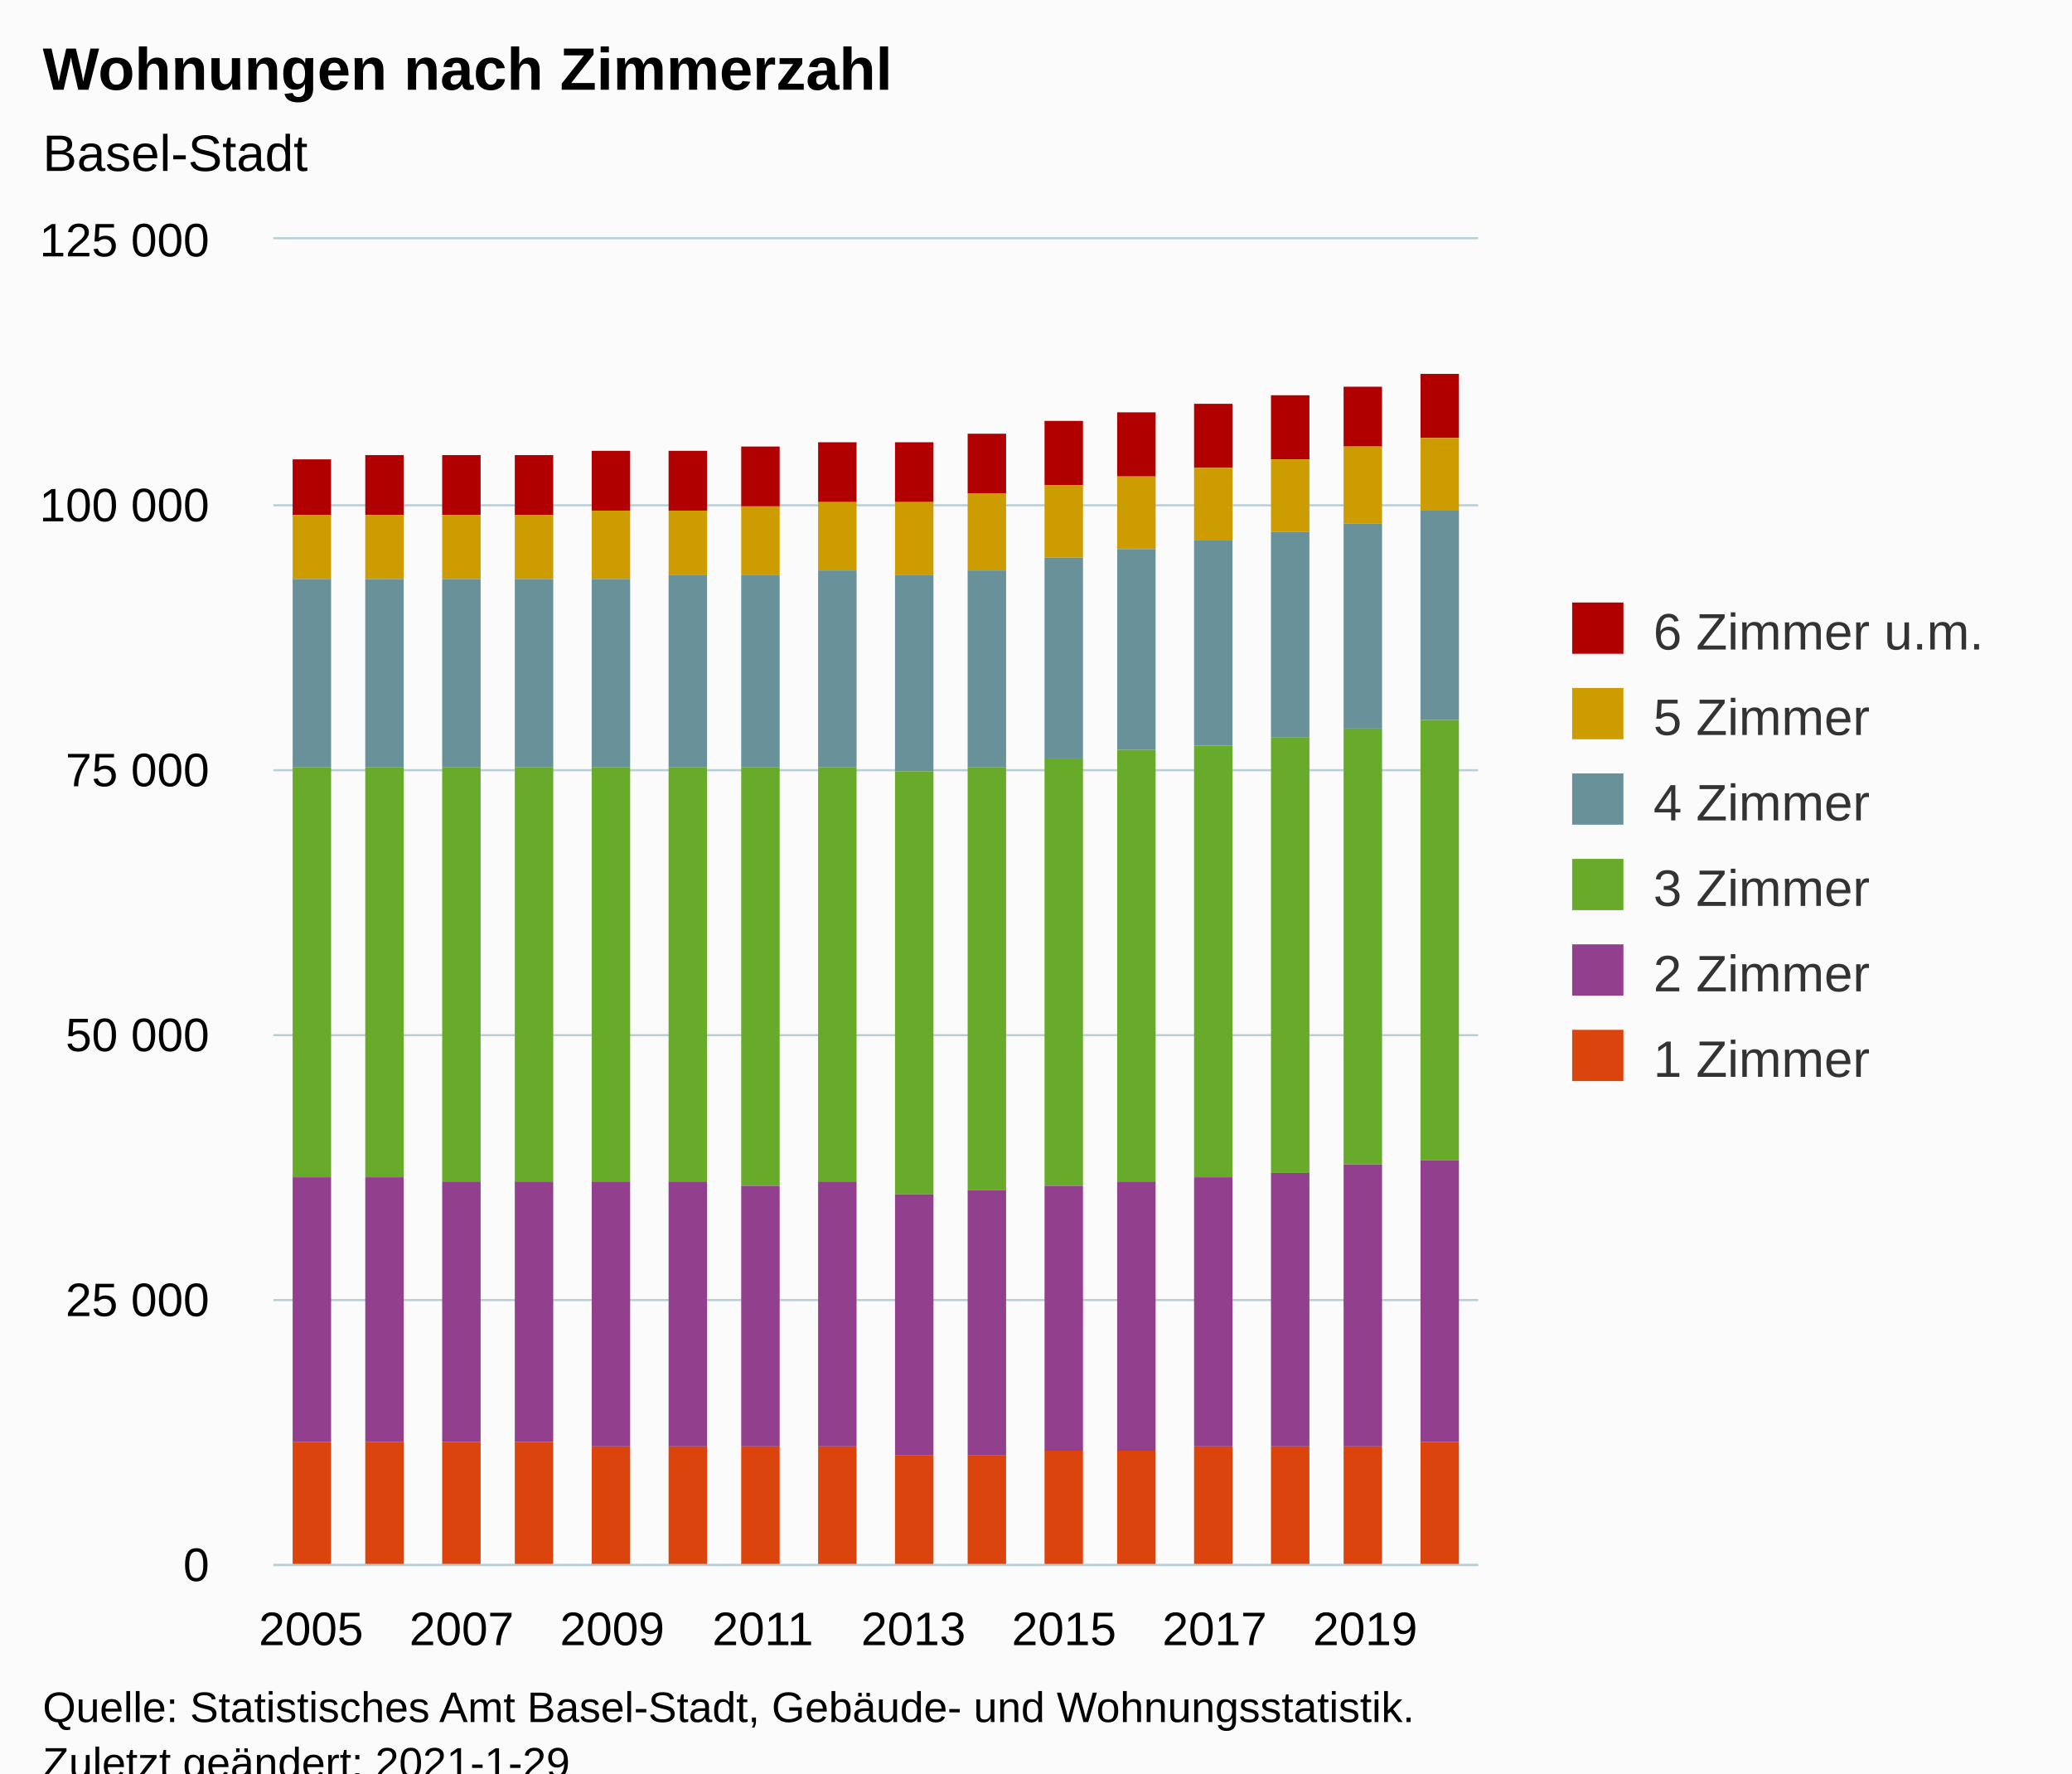
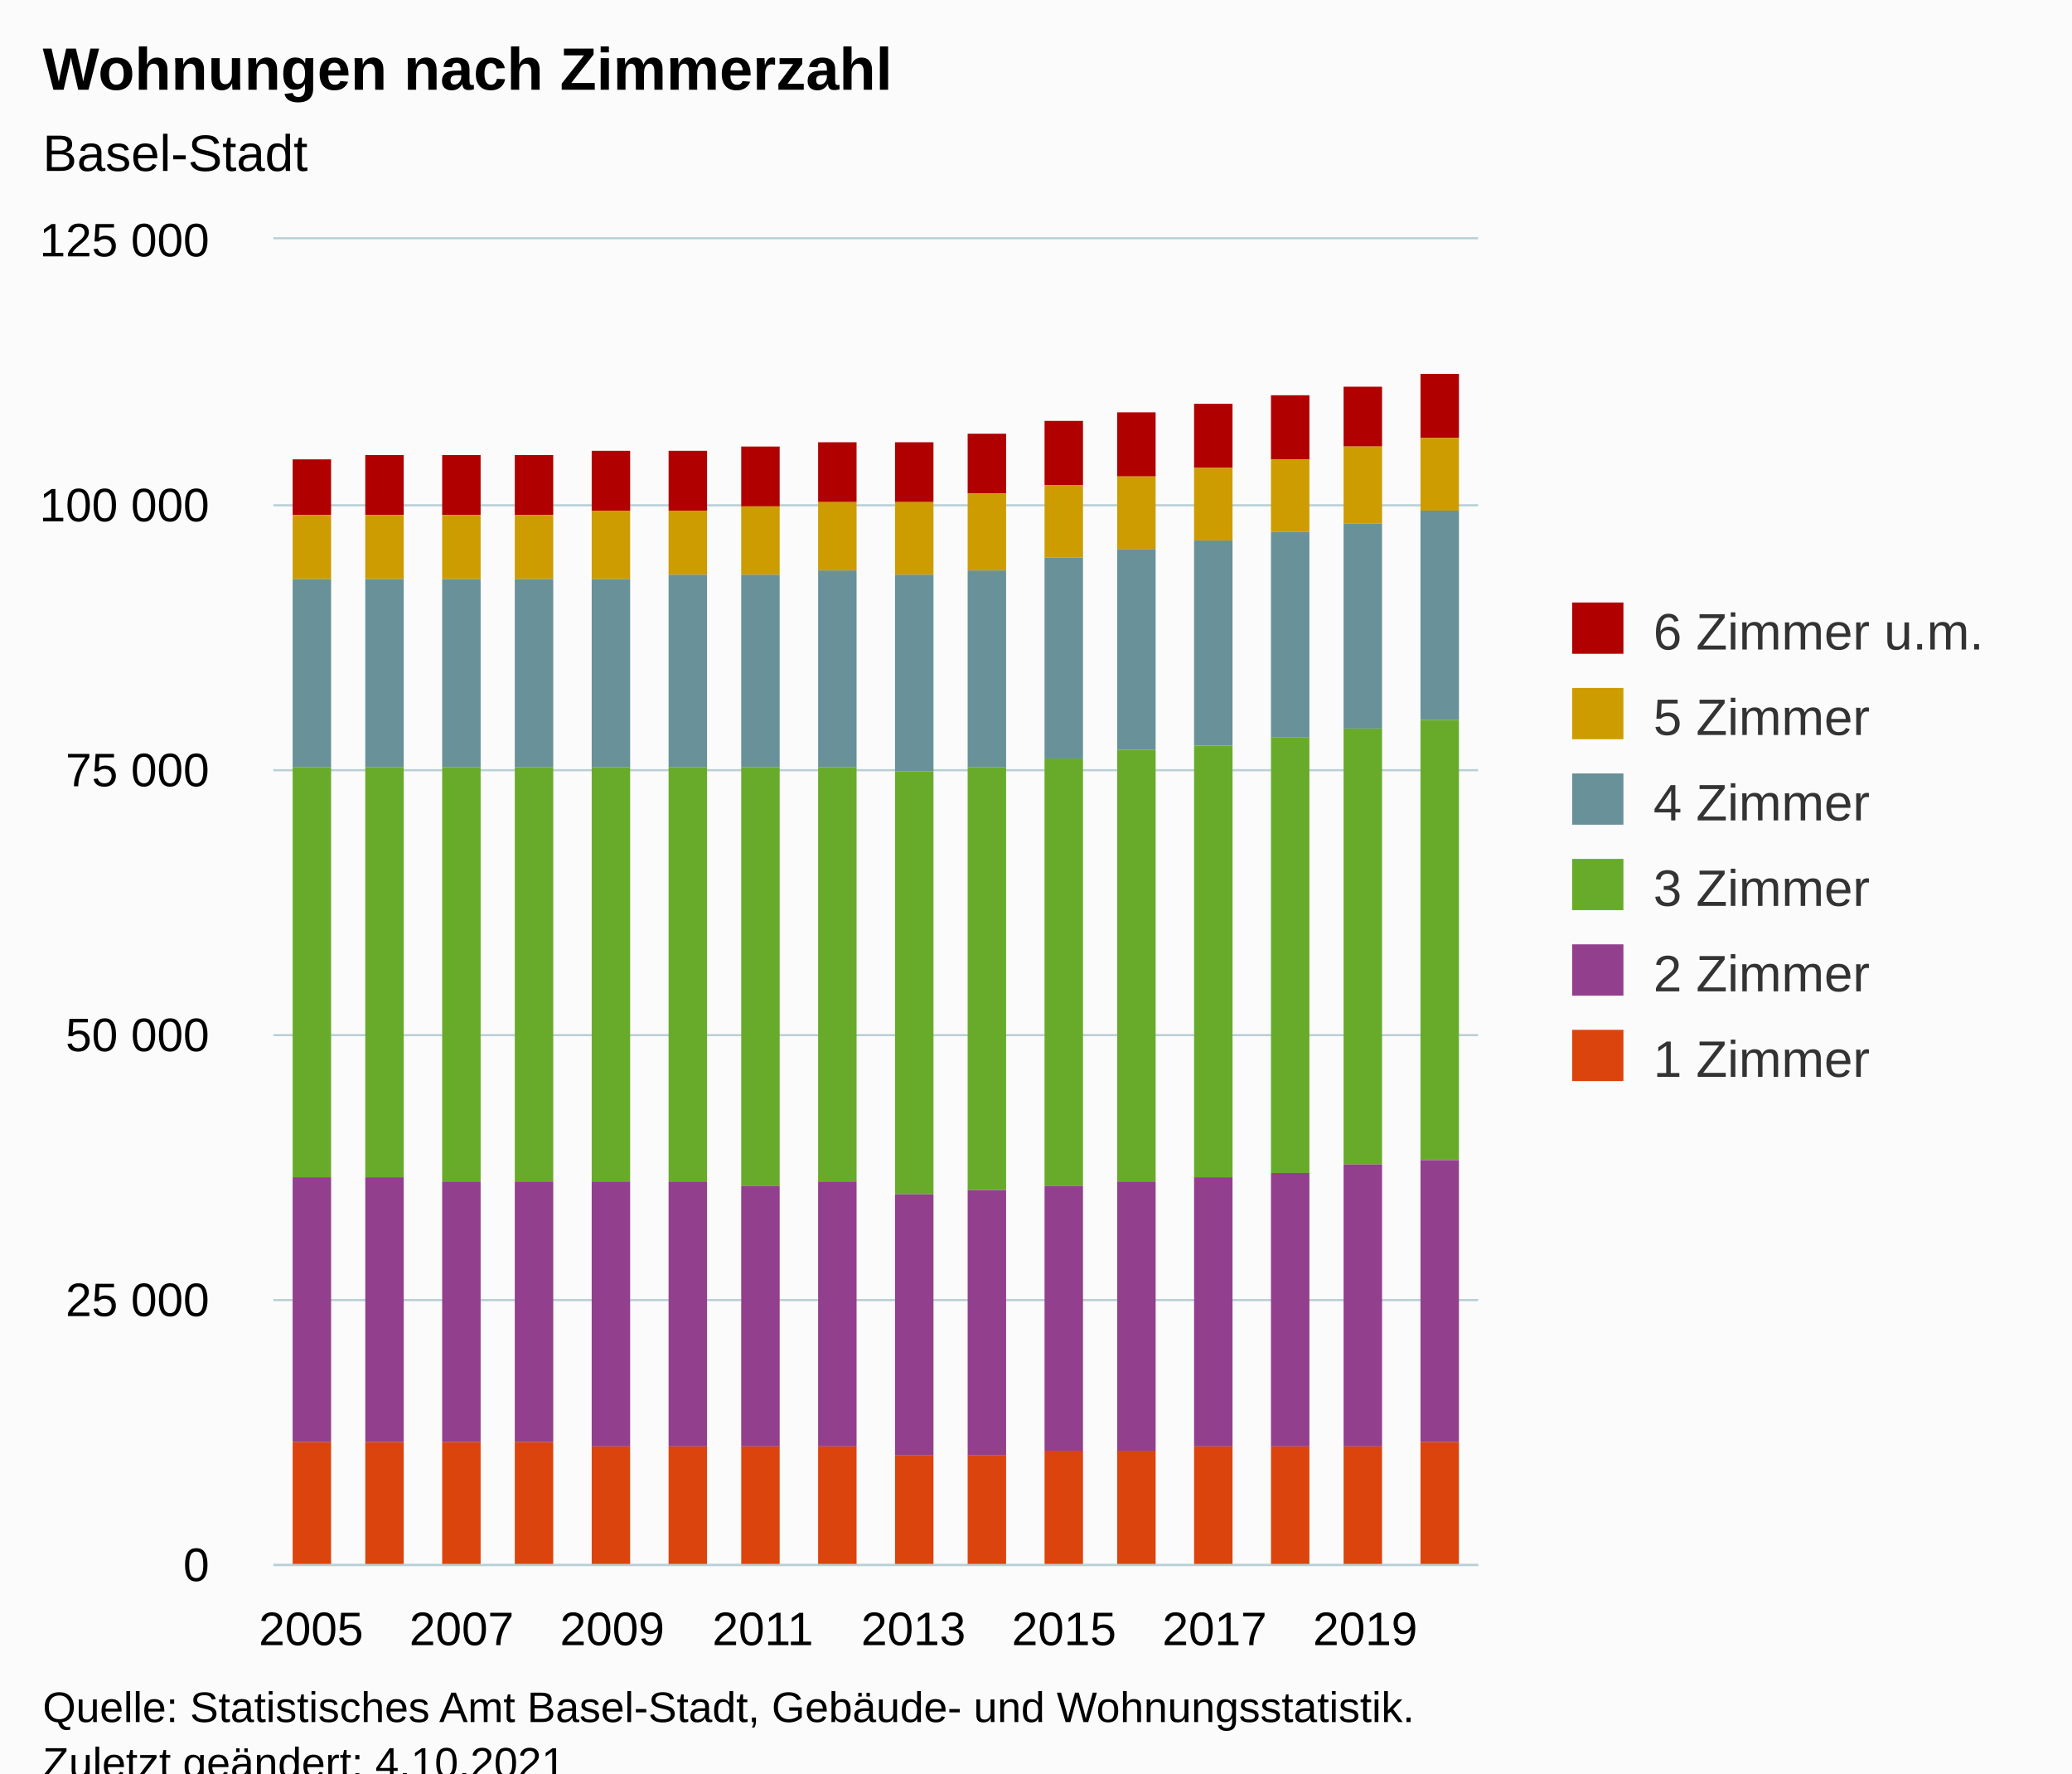
<svg xmlns="http://www.w3.org/2000/svg" version="1.1" class="highcharts-root" style="font-family:Arial;font-size:12px;" viewBox="0 0 485 415">
  <defs>
-     <clipPath id="highcharts-6oe21pa-102-">
+     <clipPath id="highcharts-lf08jkj-103-">
      <rect x="0" y="0" width="282" height="310" fill="none" />
    </clipPath>
-     <clipPath id="highcharts-6oe21pa-119-">
+     <clipPath id="highcharts-lf08jkj-120-">
      <rect x="0" y="0" width="282" height="310" fill="none" />
+     </clipPath>
+     <clipPath id="highcharts-lf08jkj-201-">
+       <rect x="64" y="56" width="282" height="310" fill="none" />
    </clipPath>
  </defs>
  <rect fill="#fbfbfb" class="highcharts-background" x="0" y="0" width="485" height="428" rx="0" ry="0" />
  <rect fill="none" class="highcharts-plot-background" x="64" y="56" width="282" height="310" />
  <g class="highcharts-pane-group" data-z-index="0" />
  <g class="highcharts-grid highcharts-xaxis-grid" data-z-index="1">
    <path fill="none" data-z-index="1" class="highcharts-grid-line" d="M 72.5 56 L 72.5 366" opacity="1" />
    <path fill="none" data-z-index="1" class="highcharts-grid-line" d="M 107.5 56 L 107.5 366" opacity="1" />
    <path fill="none" data-z-index="1" class="highcharts-grid-line" d="M 142.5 56 L 142.5 366" opacity="1" />
    <path fill="none" data-z-index="1" class="highcharts-grid-line" d="M 178.5 56 L 178.5 366" opacity="1" />
    <path fill="none" data-z-index="1" class="highcharts-grid-line" d="M 213.5 56 L 213.5 366" opacity="1" />
    <path fill="none" data-z-index="1" class="highcharts-grid-line" d="M 248.5 56 L 248.5 366" opacity="1" />
    <path fill="none" data-z-index="1" class="highcharts-grid-line" d="M 283.5 56 L 283.5 366" opacity="1" />
    <path fill="none" data-z-index="1" class="highcharts-grid-line" d="M 319.5 56 L 319.5 366" opacity="1" />
  </g>
  <g class="highcharts-grid highcharts-yaxis-grid" data-z-index="1">
    <path fill="none" stroke="#B9CFD7" stroke-width="0.5" data-z-index="1" class="highcharts-grid-line" d="M 64 366.25 L 346 366.25" opacity="1" />
    <path fill="none" stroke="#B9CFD7" stroke-width="0.5" data-z-index="1" class="highcharts-grid-line" d="M 64 304.25 L 346 304.25" opacity="1" />
    <path fill="none" stroke="#B9CFD7" stroke-width="0.5" data-z-index="1" class="highcharts-grid-line" d="M 64 242.25 L 346 242.25" opacity="1" />
    <path fill="none" stroke="#B9CFD7" stroke-width="0.5" data-z-index="1" class="highcharts-grid-line" d="M 64 180.25 L 346 180.25" opacity="1" />
    <path fill="none" stroke="#B9CFD7" stroke-width="0.5" data-z-index="1" class="highcharts-grid-line" d="M 64 118.25 L 346 118.25" opacity="1" />
    <path fill="none" stroke="#B9CFD7" stroke-width="0.5" data-z-index="1" class="highcharts-grid-line" d="M 64 55.75 L 346 55.75" opacity="1" />
  </g>
  <rect fill="none" class="highcharts-plot-border" data-z-index="1" x="64" y="56" width="282" height="310" />
  <g class="highcharts-axis highcharts-xaxis" data-z-index="2">
    <path fill="none" class="highcharts-axis-line" stroke="#B9CFD7" stroke-width="0.5" data-z-index="7" d="M 64 366.25 L 346 366.25" />
  </g>
  <g class="highcharts-axis highcharts-yaxis" data-z-index="2">
    <path fill="none" class="highcharts-axis-line" data-z-index="7" d="M 64 56 L 64 366" />
  </g>
  <g class="highcharts-series-group" data-z-index="3">
-     <g class="highcharts-series highcharts-series-0 highcharts-column-series" data-z-index="0.1" opacity="1" transform="translate(64,56) scale(1 1)" clip-path="url(#highcharts-6oe21pa-119-)">
+     <g class="highcharts-series highcharts-series-0 highcharts-column-series" data-z-index="0.1" opacity="1" transform="translate(64,56) scale(1 1)" clip-path="url(#highcharts-lf08jkj-120-)">
      <rect x="4.5" y="51.5" width="9" height="13" fill="#B00000" stroke="#ffffff" stroke-width="1e-7" opacity="1" class="highcharts-point" />
      <rect x="21.5" y="50.5" width="9" height="14" fill="#B00000" stroke="#ffffff" stroke-width="1e-7" opacity="1" class="highcharts-point" />
      <rect x="39.5" y="50.5" width="9" height="14" fill="#B00000" stroke="#ffffff" stroke-width="1e-7" opacity="1" class="highcharts-point" />
      <rect x="56.5" y="50.5" width="9" height="14" fill="#B00000" stroke="#ffffff" stroke-width="1e-7" opacity="1" class="highcharts-point" />
      <rect x="74.5" y="49.5" width="9" height="14" fill="#B00000" stroke="#ffffff" stroke-width="1e-7" opacity="1" class="highcharts-point" />
      <rect x="92.5" y="49.5" width="9" height="14" fill="#B00000" stroke="#ffffff" stroke-width="1e-7" opacity="1" class="highcharts-point" />
      <rect x="109.5" y="48.5" width="9" height="14" fill="#B00000" stroke="#ffffff" stroke-width="1e-7" opacity="1" class="highcharts-point" />
      <rect x="127.5" y="47.5" width="9" height="14" fill="#B00000" stroke="#ffffff" stroke-width="1e-7" opacity="1" class="highcharts-point" />
      <rect x="145.5" y="47.5" width="9" height="14" fill="#B00000" stroke="#ffffff" stroke-width="1e-7" opacity="1" class="highcharts-point" />
      <rect x="162.5" y="45.5" width="9" height="14" fill="#B00000" stroke="#ffffff" stroke-width="1e-7" opacity="1" class="highcharts-point" />
      <rect x="180.5" y="42.5" width="9" height="15" fill="#B00000" stroke="#ffffff" stroke-width="1e-7" opacity="1" class="highcharts-point" />
      <rect x="197.5" y="40.5" width="9" height="15" fill="#B00000" stroke="#ffffff" stroke-width="1e-7" opacity="1" class="highcharts-point" />
      <rect x="215.5" y="38.5" width="9" height="15" fill="#B00000" stroke="#ffffff" stroke-width="1e-7" opacity="1" class="highcharts-point" />
      <rect x="233.5" y="36.5" width="9" height="15" fill="#B00000" stroke="#ffffff" stroke-width="1e-7" opacity="1" class="highcharts-point" />
      <rect x="250.5" y="34.5" width="9" height="14" fill="#B00000" stroke="#ffffff" stroke-width="1e-7" opacity="1" class="highcharts-point" />
      <rect x="268.5" y="31.5" width="9" height="15" fill="#B00000" stroke="#ffffff" stroke-width="1e-7" opacity="1" class="highcharts-point" />
    </g>
    <g class="highcharts-markers highcharts-series-0 highcharts-column-series" data-z-index="0.1" opacity="1" transform="translate(64,56) scale(1 1)" clip-path="none" />
-     <g class="highcharts-series highcharts-series-1 highcharts-column-series" data-z-index="0.1" opacity="1" transform="translate(64,56) scale(1 1)" clip-path="url(#highcharts-6oe21pa-119-)">
+     <g class="highcharts-series highcharts-series-1 highcharts-column-series" data-z-index="0.1" opacity="1" transform="translate(64,56) scale(1 1)" clip-path="url(#highcharts-lf08jkj-120-)">
      <rect x="4.5" y="64.5" width="9" height="15" fill="#CD9C00" stroke="#ffffff" stroke-width="1e-7" opacity="1" class="highcharts-point" />
      <rect x="21.5" y="64.5" width="9" height="15" fill="#CD9C00" stroke="#ffffff" stroke-width="1e-7" opacity="1" class="highcharts-point" />
      <rect x="39.5" y="64.5" width="9" height="15" fill="#CD9C00" stroke="#ffffff" stroke-width="1e-7" opacity="1" class="highcharts-point" />
      <rect x="56.5" y="64.5" width="9" height="15" fill="#CD9C00" stroke="#ffffff" stroke-width="1e-7" opacity="1" class="highcharts-point" />
      <rect x="74.5" y="63.5" width="9" height="16" fill="#CD9C00" stroke="#ffffff" stroke-width="1e-7" opacity="1" class="highcharts-point" />
      <rect x="92.5" y="63.5" width="9" height="15" fill="#CD9C00" stroke="#ffffff" stroke-width="1e-7" opacity="1" class="highcharts-point" />
      <rect x="109.5" y="62.5" width="9" height="16" fill="#CD9C00" stroke="#ffffff" stroke-width="1e-7" opacity="1" class="highcharts-point" />
      <rect x="127.5" y="61.5" width="9" height="16" fill="#CD9C00" stroke="#ffffff" stroke-width="1e-7" opacity="1" class="highcharts-point" />
      <rect x="145.5" y="61.5" width="9" height="17" fill="#CD9C00" stroke="#ffffff" stroke-width="1e-7" opacity="1" class="highcharts-point" />
      <rect x="162.5" y="59.5" width="9" height="18" fill="#CD9C00" stroke="#ffffff" stroke-width="1e-7" opacity="1" class="highcharts-point" />
      <rect x="180.5" y="57.5" width="9" height="17" fill="#CD9C00" stroke="#ffffff" stroke-width="1e-7" opacity="1" class="highcharts-point" />
      <rect x="197.5" y="55.5" width="9" height="17" fill="#CD9C00" stroke="#ffffff" stroke-width="1e-7" opacity="1" class="highcharts-point" />
      <rect x="215.5" y="53.5" width="9" height="17" fill="#CD9C00" stroke="#ffffff" stroke-width="1e-7" opacity="1" class="highcharts-point" />
      <rect x="233.5" y="51.5" width="9" height="17" fill="#CD9C00" stroke="#ffffff" stroke-width="1e-7" opacity="1" class="highcharts-point" />
      <rect x="250.5" y="48.5" width="9" height="18" fill="#CD9C00" stroke="#ffffff" stroke-width="1e-7" opacity="1" class="highcharts-point" />
      <rect x="268.5" y="46.5" width="9" height="17" fill="#CD9C00" stroke="#ffffff" stroke-width="1e-7" opacity="1" class="highcharts-point" />
    </g>
    <g class="highcharts-markers highcharts-series-1 highcharts-column-series" data-z-index="0.1" opacity="1" transform="translate(64,56) scale(1 1)" clip-path="none" />
-     <g class="highcharts-series highcharts-series-2 highcharts-column-series" data-z-index="0.1" opacity="1" transform="translate(64,56) scale(1 1)" clip-path="url(#highcharts-6oe21pa-119-)">
+     <g class="highcharts-series highcharts-series-2 highcharts-column-series" data-z-index="0.1" opacity="1" transform="translate(64,56) scale(1 1)" clip-path="url(#highcharts-lf08jkj-120-)">
      <rect x="4.5" y="79.5" width="9" height="44" fill="#689199" stroke="#ffffff" stroke-width="1e-7" opacity="1" class="highcharts-point" />
      <rect x="21.5" y="79.5" width="9" height="44" fill="#689199" stroke="#ffffff" stroke-width="1e-7" opacity="1" class="highcharts-point" />
      <rect x="39.5" y="79.5" width="9" height="44" fill="#689199" stroke="#ffffff" stroke-width="1e-7" opacity="1" class="highcharts-point" />
      <rect x="56.5" y="79.5" width="9" height="44" fill="#689199" stroke="#ffffff" stroke-width="1e-7" opacity="1" class="highcharts-point" />
      <rect x="74.5" y="79.5" width="9" height="44" fill="#689199" stroke="#ffffff" stroke-width="1e-7" opacity="1" class="highcharts-point" />
      <rect x="92.5" y="78.5" width="9" height="45" fill="#689199" stroke="#ffffff" stroke-width="1e-7" opacity="1" class="highcharts-point" />
      <rect x="109.5" y="78.5" width="9" height="45" fill="#689199" stroke="#ffffff" stroke-width="1e-7" opacity="1" class="highcharts-point" />
      <rect x="127.5" y="77.5" width="9" height="46" fill="#689199" stroke="#ffffff" stroke-width="1e-7" opacity="1" class="highcharts-point" />
      <rect x="145.5" y="78.5" width="9" height="46" fill="#689199" stroke="#ffffff" stroke-width="1e-7" opacity="1" class="highcharts-point" />
      <rect x="162.5" y="77.5" width="9" height="46" fill="#689199" stroke="#ffffff" stroke-width="1e-7" opacity="1" class="highcharts-point" />
      <rect x="180.5" y="74.5" width="9" height="47" fill="#689199" stroke="#ffffff" stroke-width="1e-7" opacity="1" class="highcharts-point" />
      <rect x="197.5" y="72.5" width="9" height="47" fill="#689199" stroke="#ffffff" stroke-width="1e-7" opacity="1" class="highcharts-point" />
      <rect x="215.5" y="70.5" width="9" height="48" fill="#689199" stroke="#ffffff" stroke-width="1e-7" opacity="1" class="highcharts-point" />
      <rect x="233.5" y="68.5" width="9" height="48" fill="#689199" stroke="#ffffff" stroke-width="1e-7" opacity="1" class="highcharts-point" />
      <rect x="250.5" y="66.5" width="9" height="48" fill="#689199" stroke="#ffffff" stroke-width="1e-7" opacity="1" class="highcharts-point" />
      <rect x="268.5" y="63.5" width="9" height="49" fill="#689199" stroke="#ffffff" stroke-width="1e-7" opacity="1" class="highcharts-point" />
    </g>
    <g class="highcharts-markers highcharts-series-2 highcharts-column-series" data-z-index="0.1" opacity="1" transform="translate(64,56) scale(1 1)" clip-path="none" />
-     <g class="highcharts-series highcharts-series-3 highcharts-column-series" data-z-index="0.1" opacity="1" transform="translate(64,56) scale(1 1)" clip-path="url(#highcharts-6oe21pa-119-)">
+     <g class="highcharts-series highcharts-series-3 highcharts-column-series" data-z-index="0.1" opacity="1" transform="translate(64,56) scale(1 1)" clip-path="url(#highcharts-lf08jkj-120-)">
      <rect x="4.5" y="123.5" width="9" height="96" fill="#68AB2B" stroke="#ffffff" stroke-width="1e-7" opacity="1" class="highcharts-point" />
      <rect x="21.5" y="123.5" width="9" height="96" fill="#68AB2B" stroke="#ffffff" stroke-width="1e-7" opacity="1" class="highcharts-point" />
      <rect x="39.5" y="123.5" width="9" height="97" fill="#68AB2B" stroke="#ffffff" stroke-width="1e-7" opacity="1" class="highcharts-point" />
      <rect x="56.5" y="123.5" width="9" height="97" fill="#68AB2B" stroke="#ffffff" stroke-width="1e-7" opacity="1" class="highcharts-point" />
      <rect x="74.5" y="123.5" width="9" height="97" fill="#68AB2B" stroke="#ffffff" stroke-width="1e-7" opacity="1" class="highcharts-point" />
      <rect x="92.5" y="123.5" width="9" height="97" fill="#68AB2B" stroke="#ffffff" stroke-width="1e-7" opacity="1" class="highcharts-point" />
      <rect x="109.5" y="123.5" width="9" height="98" fill="#68AB2B" stroke="#ffffff" stroke-width="1e-7" opacity="1" class="highcharts-point" />
      <rect x="127.5" y="123.5" width="9" height="97" fill="#68AB2B" stroke="#ffffff" stroke-width="1e-7" opacity="1" class="highcharts-point" />
      <rect x="145.5" y="124.5" width="9" height="99" fill="#68AB2B" stroke="#ffffff" stroke-width="1e-7" opacity="1" class="highcharts-point" />
      <rect x="162.5" y="123.5" width="9" height="99" fill="#68AB2B" stroke="#ffffff" stroke-width="1e-7" opacity="1" class="highcharts-point" />
      <rect x="180.5" y="121.5" width="9" height="100" fill="#68AB2B" stroke="#ffffff" stroke-width="1e-7" opacity="1" class="highcharts-point" />
      <rect x="197.5" y="119.5" width="9" height="101" fill="#68AB2B" stroke="#ffffff" stroke-width="1e-7" opacity="1" class="highcharts-point" />
      <rect x="215.5" y="118.5" width="9" height="101" fill="#68AB2B" stroke="#ffffff" stroke-width="1e-7" opacity="1" class="highcharts-point" />
      <rect x="233.5" y="116.5" width="9" height="102" fill="#68AB2B" stroke="#ffffff" stroke-width="1e-7" opacity="1" class="highcharts-point" />
      <rect x="250.5" y="114.5" width="9" height="102" fill="#68AB2B" stroke="#ffffff" stroke-width="1e-7" opacity="1" class="highcharts-point" />
      <rect x="268.5" y="112.5" width="9" height="103" fill="#68AB2B" stroke="#ffffff" stroke-width="1e-7" opacity="1" class="highcharts-point" />
    </g>
    <g class="highcharts-markers highcharts-series-3 highcharts-column-series" data-z-index="0.1" opacity="1" transform="translate(64,56) scale(1 1)" clip-path="none" />
-     <g class="highcharts-series highcharts-series-4 highcharts-column-series" data-z-index="0.1" opacity="1" transform="translate(64,56) scale(1 1)" clip-path="url(#highcharts-6oe21pa-119-)">
+     <g class="highcharts-series highcharts-series-4 highcharts-column-series" data-z-index="0.1" opacity="1" transform="translate(64,56) scale(1 1)" clip-path="url(#highcharts-lf08jkj-120-)">
      <rect x="4.5" y="219.5" width="9" height="62" fill="#923F8D" stroke="#ffffff" stroke-width="1e-7" opacity="1" class="highcharts-point" />
      <rect x="21.5" y="219.5" width="9" height="62" fill="#923F8D" stroke="#ffffff" stroke-width="1e-7" opacity="1" class="highcharts-point" />
      <rect x="39.5" y="220.5" width="9" height="61" fill="#923F8D" stroke="#ffffff" stroke-width="1e-7" opacity="1" class="highcharts-point" />
      <rect x="56.5" y="220.5" width="9" height="61" fill="#923F8D" stroke="#ffffff" stroke-width="1e-7" opacity="1" class="highcharts-point" />
      <rect x="74.5" y="220.5" width="9" height="62" fill="#923F8D" stroke="#ffffff" stroke-width="1e-7" opacity="1" class="highcharts-point" />
      <rect x="92.5" y="220.5" width="9" height="62" fill="#923F8D" stroke="#ffffff" stroke-width="1e-7" opacity="1" class="highcharts-point" />
      <rect x="109.5" y="221.5" width="9" height="61" fill="#923F8D" stroke="#ffffff" stroke-width="1e-7" opacity="1" class="highcharts-point" />
      <rect x="127.5" y="220.5" width="9" height="62" fill="#923F8D" stroke="#ffffff" stroke-width="1e-7" opacity="1" class="highcharts-point" />
      <rect x="145.5" y="223.5" width="9" height="61" fill="#923F8D" stroke="#ffffff" stroke-width="1e-7" opacity="1" class="highcharts-point" />
      <rect x="162.5" y="222.5" width="9" height="62" fill="#923F8D" stroke="#ffffff" stroke-width="1e-7" opacity="1" class="highcharts-point" />
      <rect x="180.5" y="221.5" width="9" height="62" fill="#923F8D" stroke="#ffffff" stroke-width="1e-7" opacity="1" class="highcharts-point" />
      <rect x="197.5" y="220.5" width="9" height="63" fill="#923F8D" stroke="#ffffff" stroke-width="1e-7" opacity="1" class="highcharts-point" />
      <rect x="215.5" y="219.5" width="9" height="63" fill="#923F8D" stroke="#ffffff" stroke-width="1e-7" opacity="1" class="highcharts-point" />
      <rect x="233.5" y="218.5" width="9" height="64" fill="#923F8D" stroke="#ffffff" stroke-width="1e-7" opacity="1" class="highcharts-point" />
      <rect x="250.5" y="216.5" width="9" height="66" fill="#923F8D" stroke="#ffffff" stroke-width="1e-7" opacity="1" class="highcharts-point" />
      <rect x="268.5" y="215.5" width="9" height="66" fill="#923F8D" stroke="#ffffff" stroke-width="1e-7" opacity="1" class="highcharts-point" />
    </g>
    <g class="highcharts-markers highcharts-series-4 highcharts-column-series" data-z-index="0.1" opacity="1" transform="translate(64,56) scale(1 1)" clip-path="none" />
-     <g class="highcharts-series highcharts-series-5 highcharts-column-series" data-z-index="0.1" opacity="1" transform="translate(64,56) scale(1 1)" clip-path="url(#highcharts-6oe21pa-119-)">
+     <g class="highcharts-series highcharts-series-5 highcharts-column-series" data-z-index="0.1" opacity="1" transform="translate(64,56) scale(1 1)" clip-path="url(#highcharts-lf08jkj-120-)">
      <rect x="4.5" y="281.5" width="9" height="29" fill="#DC440E" stroke="#ffffff" stroke-width="1e-7" opacity="1" class="highcharts-point" />
      <rect x="21.5" y="281.5" width="9" height="29" fill="#DC440E" stroke="#ffffff" stroke-width="1e-7" opacity="1" class="highcharts-point" />
      <rect x="39.5" y="281.5" width="9" height="29" fill="#DC440E" stroke="#ffffff" stroke-width="1e-7" opacity="1" class="highcharts-point" />
      <rect x="56.5" y="281.5" width="9" height="29" fill="#DC440E" stroke="#ffffff" stroke-width="1e-7" opacity="1" class="highcharts-point" />
      <rect x="74.5" y="282.5" width="9" height="28" fill="#DC440E" stroke="#ffffff" stroke-width="1e-7" opacity="1" class="highcharts-point" />
      <rect x="92.5" y="282.5" width="9" height="28" fill="#DC440E" stroke="#ffffff" stroke-width="1e-7" opacity="1" class="highcharts-point" />
      <rect x="109.5" y="282.5" width="9" height="28" fill="#DC440E" stroke="#ffffff" stroke-width="1e-7" opacity="1" class="highcharts-point" />
      <rect x="127.5" y="282.5" width="9" height="28" fill="#DC440E" stroke="#ffffff" stroke-width="1e-7" opacity="1" class="highcharts-point" />
      <rect x="145.5" y="284.5" width="9" height="26" fill="#DC440E" stroke="#ffffff" stroke-width="1e-7" opacity="1" class="highcharts-point" />
      <rect x="162.5" y="284.5" width="9" height="26" fill="#DC440E" stroke="#ffffff" stroke-width="1e-7" opacity="1" class="highcharts-point" />
      <rect x="180.5" y="283.5" width="9" height="27" fill="#DC440E" stroke="#ffffff" stroke-width="1e-7" opacity="1" class="highcharts-point" />
      <rect x="197.5" y="283.5" width="9" height="27" fill="#DC440E" stroke="#ffffff" stroke-width="1e-7" opacity="1" class="highcharts-point" />
      <rect x="215.5" y="282.5" width="9" height="28" fill="#DC440E" stroke="#ffffff" stroke-width="1e-7" opacity="1" class="highcharts-point" />
      <rect x="233.5" y="282.5" width="9" height="28" fill="#DC440E" stroke="#ffffff" stroke-width="1e-7" opacity="1" class="highcharts-point" />
      <rect x="250.5" y="282.5" width="9" height="28" fill="#DC440E" stroke="#ffffff" stroke-width="1e-7" opacity="1" class="highcharts-point" />
      <rect x="268.5" y="281.5" width="9" height="29" fill="#DC440E" stroke="#ffffff" stroke-width="1e-7" opacity="1" class="highcharts-point" />
    </g>
    <g class="highcharts-markers highcharts-series-5 highcharts-column-series" data-z-index="0.1" opacity="1" transform="translate(64,56) scale(1 1)" clip-path="none" />
  </g>
  <text x="10" text-anchor="start" class="highcharts-title" data-z-index="4" style="color:#000000;font-size:14px;font-weight:bold;fill:#000000;" y="21">
    <tspan>Wohnungen nach Zimmerzahl</tspan>
  </text>
  <text x="10" text-anchor="start" class="highcharts-subtitle" data-z-index="4" style="color:#000000;font-size:12px;font-weight:normal;fill:#000000;" y="40">
    <tspan>Basel-Stadt</tspan>
  </text>
  <text x="10" text-anchor="start" class="highcharts-caption" data-z-index="4" style="color:#666666;fill:#666666;" y="400" />
  <g class="highcharts-legend" data-z-index="7" transform="translate(358,134)">
    <rect fill="none" class="highcharts-legend-box" rx="0" ry="0" x="0" y="0" width="117" height="131" visibility="visible" />
    <g data-z-index="1">
      <g>
        <g class="highcharts-legend-item highcharts-column-series highcharts-color-undefined highcharts-series-0" data-z-index="1" transform="translate(8,3)">
          <text x="21" style="color:#333333;cursor:pointer;font-size:12px;font-weight:normal;fill:#333333;" text-anchor="start" data-z-index="2" y="15">
            <tspan>6 Zimmer u.m.</tspan>
          </text>
          <rect x="2" y="4" width="12" height="12" fill="#B00000" class="highcharts-point" data-z-index="3" />
        </g>
        <g class="highcharts-legend-item highcharts-column-series highcharts-color-undefined highcharts-series-1" data-z-index="1" transform="translate(8,23)">
          <text x="21" y="15" style="color:#333333;cursor:pointer;font-size:12px;font-weight:normal;fill:#333333;" text-anchor="start" data-z-index="2">
            <tspan>5 Zimmer</tspan>
          </text>
          <rect x="2" y="4" width="12" height="12" fill="#CD9C00" class="highcharts-point" data-z-index="3" />
        </g>
        <g class="highcharts-legend-item highcharts-column-series highcharts-color-undefined highcharts-series-2" data-z-index="1" transform="translate(8,43)">
          <text x="21" y="15" style="color:#333333;cursor:pointer;font-size:12px;font-weight:normal;fill:#333333;" text-anchor="start" data-z-index="2">
            <tspan>4 Zimmer</tspan>
          </text>
          <rect x="2" y="4" width="12" height="12" fill="#689199" class="highcharts-point" data-z-index="3" />
        </g>
        <g class="highcharts-legend-item highcharts-column-series highcharts-color-undefined highcharts-series-3" data-z-index="1" transform="translate(8,63)">
          <text x="21" y="15" style="color:#333333;cursor:pointer;font-size:12px;font-weight:normal;fill:#333333;" text-anchor="start" data-z-index="2">
            <tspan>3 Zimmer</tspan>
          </text>
          <rect x="2" y="4" width="12" height="12" fill="#68AB2B" class="highcharts-point" data-z-index="3" />
        </g>
        <g class="highcharts-legend-item highcharts-column-series highcharts-color-undefined highcharts-series-4" data-z-index="1" transform="translate(8,83)">
          <text x="21" y="15" style="color:#333333;cursor:pointer;font-size:12px;font-weight:normal;fill:#333333;" text-anchor="start" data-z-index="2">
            <tspan>2 Zimmer</tspan>
          </text>
          <rect x="2" y="4" width="12" height="12" fill="#923F8D" class="highcharts-point" data-z-index="3" />
        </g>
        <g class="highcharts-legend-item highcharts-column-series highcharts-color-undefined highcharts-series-5" data-z-index="1" transform="translate(8,103)">
          <text x="21" y="15" style="color:#333333;cursor:pointer;font-size:12px;font-weight:normal;fill:#333333;" text-anchor="start" data-z-index="2">
            <tspan>1 Zimmer</tspan>
          </text>
          <rect x="2" y="4" width="12" height="12" fill="#DC440E" class="highcharts-point" data-z-index="3" />
        </g>
      </g>
    </g>
  </g>
  <g class="highcharts-axis-labels highcharts-xaxis-labels" data-z-index="7">
    <text x="72.812" style="color:#000000;cursor:default;font-size:11px;fill:#000000;" text-anchor="middle" transform="translate(0,0)" y="385" opacity="1">2005</text>
    <text x="108.062" style="color:#000000;cursor:default;font-size:11px;fill:#000000;" text-anchor="middle" transform="translate(0,0)" y="385" opacity="1">2007</text>
    <text x="143.312" style="color:#000000;cursor:default;font-size:11px;fill:#000000;" text-anchor="middle" transform="translate(0,0)" y="385" opacity="1">2009</text>
    <text x="178.562" style="color:#000000;cursor:default;font-size:11px;fill:#000000;" text-anchor="middle" transform="translate(0,0)" y="385" opacity="1">2011</text>
    <text x="213.812" style="color:#000000;cursor:default;font-size:11px;fill:#000000;" text-anchor="middle" transform="translate(0,0)" y="385" opacity="1">2013</text>
    <text x="249.062" style="color:#000000;cursor:default;font-size:11px;fill:#000000;" text-anchor="middle" transform="translate(0,0)" y="385" opacity="1">2015</text>
    <text x="284.312" style="color:#000000;cursor:default;font-size:11px;fill:#000000;" text-anchor="middle" transform="translate(0,0)" y="385" opacity="1">2017</text>
    <text x="319.562" style="color:#000000;cursor:default;font-size:11px;fill:#000000;" text-anchor="middle" transform="translate(0,0)" y="385" opacity="1">2019</text>
  </g>
  <g class="highcharts-axis-labels highcharts-yaxis-labels" data-z-index="7">
    <text x="49" style="color:#000000;cursor:default;font-size:11px;fill:#000000;" text-anchor="end" transform="translate(0,0)" y="370" opacity="1">0</text>
    <text x="49" style="color:#000000;cursor:default;font-size:11px;fill:#000000;" text-anchor="end" transform="translate(0,0)" y="308" opacity="1">
      <tspan>25 000</tspan>
    </text>
    <text x="49" style="color:#000000;cursor:default;font-size:11px;fill:#000000;" text-anchor="end" transform="translate(0,0)" y="246" opacity="1">
      <tspan>50 000</tspan>
    </text>
    <text x="49" style="color:#000000;cursor:default;font-size:11px;fill:#000000;" text-anchor="end" transform="translate(0,0)" y="184" opacity="1">
      <tspan>75 000</tspan>
    </text>
    <text x="49" style="color:#000000;cursor:default;font-size:11px;fill:#000000;" text-anchor="end" transform="translate(0,0)" y="122" opacity="1">
      <tspan>100 000</tspan>
    </text>
    <text x="49" style="color:#000000;cursor:default;font-size:11px;fill:#000000;" text-anchor="end" transform="translate(0,0)" y="60" opacity="1">
      <tspan>125 000</tspan>
    </text>
  </g>
  <text x="10" class="highcharts-credits" text-anchor="start" data-z-index="8" style="cursor:default;color:#000000;font-size:10px;fill:#000000;" y="403">
    <tspan>Quelle: Statistisches Amt Basel-Stadt, Gebäude- und Wohnungsstatistik.</tspan>
-     <tspan x="10" dy="13">Zuletzt geändert: 2021-1-29</tspan>
+     <tspan x="10" dy="13">Zuletzt geändert: 4.10.2021</tspan>
  </text>
+   <g class="highcharts-control-points" data-z-index="99" clip-path="url(#highcharts-lf08jkj-201-)" />
</svg>
